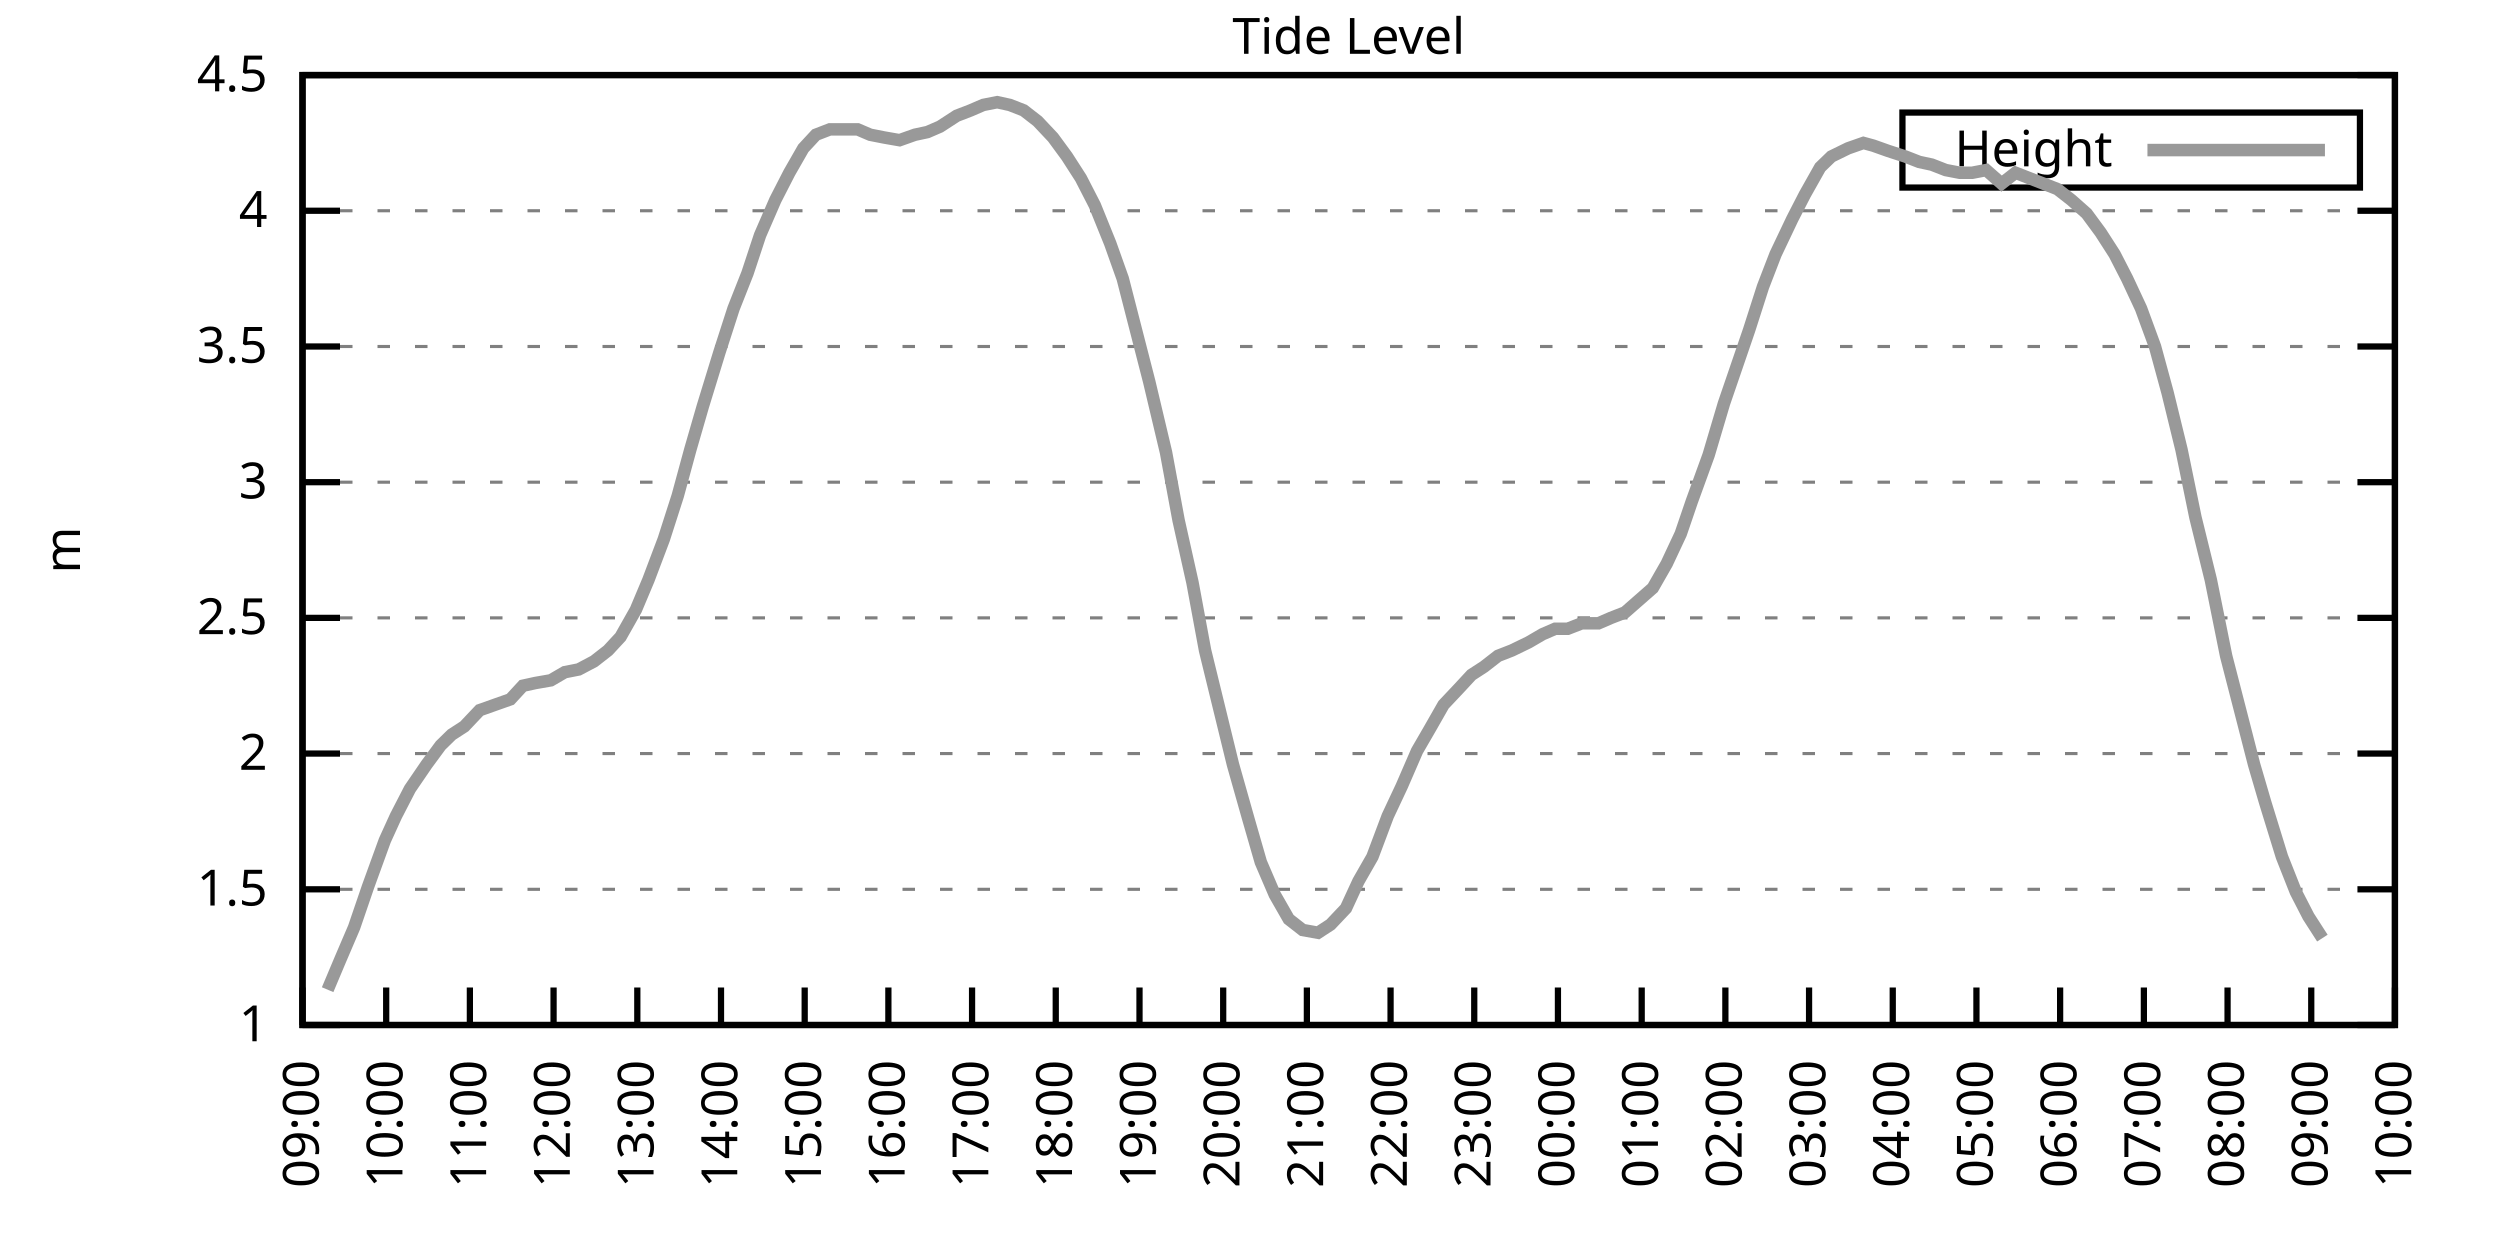
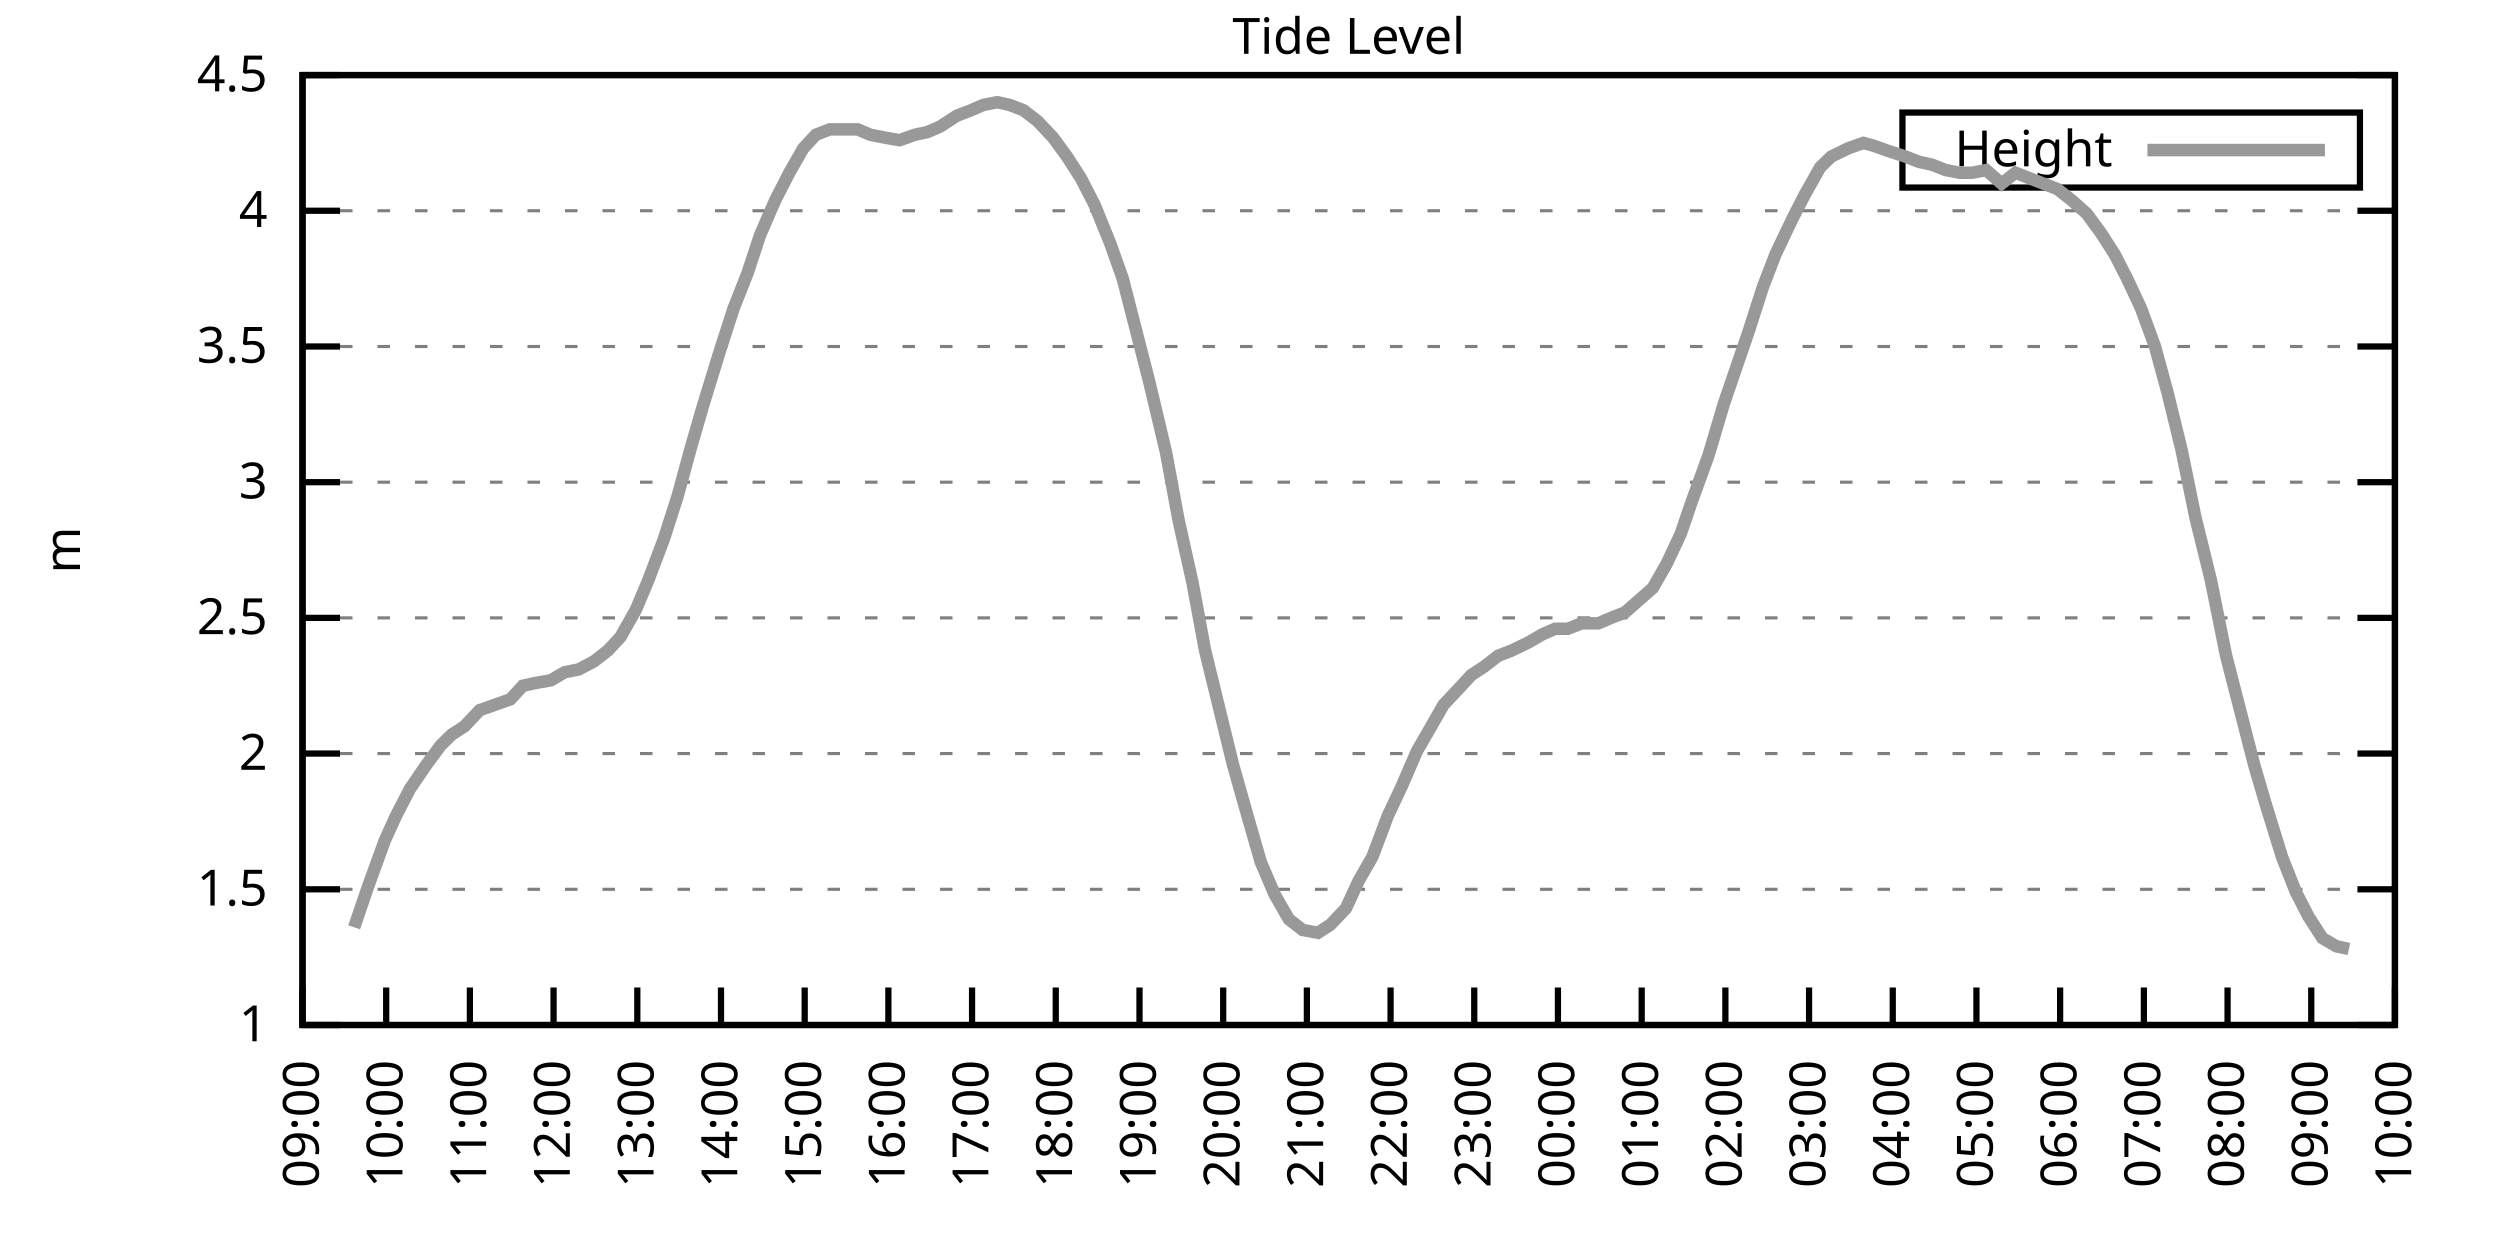
<svg xmlns="http://www.w3.org/2000/svg" xmlns:xlink="http://www.w3.org/1999/xlink" width="400" height="200" viewBox="0 0 400 200">
  <g id="gnuplot_canvas">
    <rect x="0" y="0" width="400" height="200" fill="none" />
    <defs>
      <circle id="gpDot" r="0.5" stroke-width="0.5" stroke="currentColor" />
      <path id="gpPt0" stroke-width="0.333" stroke="currentColor" d="M-1,0 h2 M0,-1 v2" />
      <path id="gpPt1" stroke-width="0.333" stroke="currentColor" d="M-1,-1 L1,1 M1,-1 L-1,1" />
      <path id="gpPt2" stroke-width="0.333" stroke="currentColor" d="M-1,0 L1,0 M0,-1 L0,1 M-1,-1 L1,1 M-1,1 L1,-1" />
      <rect id="gpPt3" stroke-width="0.333" stroke="currentColor" x="-1" y="-1" width="2" height="2" />
      <rect id="gpPt4" stroke-width="0.333" stroke="currentColor" fill="currentColor" x="-1" y="-1" width="2" height="2" />
      <circle id="gpPt5" stroke-width="0.333" stroke="currentColor" cx="0" cy="0" r="1" />
      <use xlink:href="#gpPt5" id="gpPt6" fill="currentColor" stroke="none" />
      <path id="gpPt7" stroke-width="0.333" stroke="currentColor" d="M0,-1.33 L-1.33,0.67 L1.33,0.67 z" />
      <use xlink:href="#gpPt7" id="gpPt8" fill="currentColor" stroke="none" />
      <use xlink:href="#gpPt7" id="gpPt9" stroke="currentColor" transform="rotate(180)" />
      <use xlink:href="#gpPt9" id="gpPt10" fill="currentColor" stroke="none" />
      <use xlink:href="#gpPt3" id="gpPt11" stroke="currentColor" transform="rotate(45)" />
      <use xlink:href="#gpPt11" id="gpPt12" fill="currentColor" stroke="none" />
      <path id="gpPt13" stroke-width="0.333" stroke="currentColor" d="M0,1.330 L1.265,0.411 L0.782,-1.067 L-0.782,-1.076 L-1.265,0.411 z" />
      <use xlink:href="#gpPt13" id="gpPt14" fill="currentColor" stroke="none" />
      <filter id="textbox" filterUnits="objectBoundingBox" x="0" y="0" height="1" width="1">
        <feFlood flood-color="white" flood-opacity="1" result="bgnd" />
        <feComposite in="SourceGraphic" in2="bgnd" operator="atop" />
      </filter>
      <filter id="greybox" filterUnits="objectBoundingBox" x="0" y="0" height="1" width="1">
        <feFlood flood-color="lightgrey" flood-opacity="1" result="grey" />
        <feComposite in="SourceGraphic" in2="grey" operator="atop" />
      </filter>
    </defs>
    <g fill="none" color="white" stroke="currentColor" stroke-width="1.00" stroke-linecap="butt" stroke-linejoin="miter">
</g>
    <g fill="none" color="black" stroke="currentColor" stroke-width="1.00" stroke-linecap="butt" stroke-linejoin="miter">
      <g stroke="none" shape-rendering="crispEdges">
        <polygon fill="rgb(255, 255, 255)" points="48.40,164.00 383.18,164.00 383.18,12.02 48.40,12.02 " />
      </g>
    </g>
    <g fill="none" color="black" stroke="currentColor" stroke-width="1.00" stroke-linecap="butt" stroke-linejoin="miter">
</g>
    <g fill="none" color="black" stroke="black" stroke-width="0.50" stroke-linecap="butt" stroke-linejoin="miter">
</g>
    <g fill="none" color="gray" stroke="currentColor" stroke-width="0.50" stroke-linecap="butt" stroke-linejoin="miter">
      <path stroke="gray" stroke-dasharray="2,4" class="gridline" d="M48.40,164.00 L383.19,164.00  " />
    </g>
    <g fill="none" color="gray" stroke="gray" stroke-width="1.00" stroke-linecap="butt" stroke-linejoin="miter">
</g>
    <g fill="none" color="black" stroke="currentColor" stroke-width="1.00" stroke-linecap="butt" stroke-linejoin="miter">
      <path stroke="black" d="M48.40,164.00 L54.40,164.00 M383.19,164.00 L377.19,164.00  " />
      <g transform="translate(42.80,166.60)" stroke="none" fill="black" font-family="Sans" font-size="8.00" text-anchor="end">
        <text>
          <tspan font-family="Sans"> 1</tspan>
        </text>
      </g>
    </g>
    <g fill="none" color="black" stroke="currentColor" stroke-width="1.00" stroke-linecap="butt" stroke-linejoin="miter">
</g>
    <g fill="none" color="black" stroke="black" stroke-width="0.50" stroke-linecap="butt" stroke-linejoin="miter">
</g>
    <g fill="none" color="gray" stroke="currentColor" stroke-width="0.50" stroke-linecap="butt" stroke-linejoin="miter">
      <path stroke="gray" stroke-dasharray="2,4" class="gridline" d="M48.40,142.29 L383.19,142.29  " />
    </g>
    <g fill="none" color="gray" stroke="gray" stroke-width="1.00" stroke-linecap="butt" stroke-linejoin="miter">
</g>
    <g fill="none" color="black" stroke="currentColor" stroke-width="1.00" stroke-linecap="butt" stroke-linejoin="miter">
      <path stroke="black" d="M48.40,142.29 L54.40,142.29 M383.19,142.29 L377.19,142.29  " />
      <g transform="translate(42.80,144.89)" stroke="none" fill="black" font-family="Sans" font-size="8.00" text-anchor="end">
        <text>
          <tspan font-family="Sans"> 1.5</tspan>
        </text>
      </g>
    </g>
    <g fill="none" color="black" stroke="currentColor" stroke-width="1.00" stroke-linecap="butt" stroke-linejoin="miter">
</g>
    <g fill="none" color="black" stroke="black" stroke-width="0.50" stroke-linecap="butt" stroke-linejoin="miter">
</g>
    <g fill="none" color="gray" stroke="currentColor" stroke-width="0.50" stroke-linecap="butt" stroke-linejoin="miter">
      <path stroke="gray" stroke-dasharray="2,4" class="gridline" d="M48.40,120.57 L383.19,120.57  " />
    </g>
    <g fill="none" color="gray" stroke="gray" stroke-width="1.00" stroke-linecap="butt" stroke-linejoin="miter">
</g>
    <g fill="none" color="black" stroke="currentColor" stroke-width="1.00" stroke-linecap="butt" stroke-linejoin="miter">
      <path stroke="black" d="M48.40,120.57 L54.40,120.57 M383.19,120.57 L377.19,120.57  " />
      <g transform="translate(42.80,123.17)" stroke="none" fill="black" font-family="Sans" font-size="8.00" text-anchor="end">
        <text>
          <tspan font-family="Sans"> 2</tspan>
        </text>
      </g>
    </g>
    <g fill="none" color="black" stroke="currentColor" stroke-width="1.00" stroke-linecap="butt" stroke-linejoin="miter">
</g>
    <g fill="none" color="black" stroke="black" stroke-width="0.50" stroke-linecap="butt" stroke-linejoin="miter">
</g>
    <g fill="none" color="gray" stroke="currentColor" stroke-width="0.50" stroke-linecap="butt" stroke-linejoin="miter">
      <path stroke="gray" stroke-dasharray="2,4" class="gridline" d="M48.40,98.86 L383.19,98.86  " />
    </g>
    <g fill="none" color="gray" stroke="gray" stroke-width="1.00" stroke-linecap="butt" stroke-linejoin="miter">
</g>
    <g fill="none" color="black" stroke="currentColor" stroke-width="1.00" stroke-linecap="butt" stroke-linejoin="miter">
      <path stroke="black" d="M48.40,98.86 L54.40,98.86 M383.19,98.86 L377.19,98.86  " />
      <g transform="translate(42.80,101.46)" stroke="none" fill="black" font-family="Sans" font-size="8.00" text-anchor="end">
        <text>
          <tspan font-family="Sans"> 2.5</tspan>
        </text>
      </g>
    </g>
    <g fill="none" color="black" stroke="currentColor" stroke-width="1.00" stroke-linecap="butt" stroke-linejoin="miter">
</g>
    <g fill="none" color="black" stroke="black" stroke-width="0.50" stroke-linecap="butt" stroke-linejoin="miter">
</g>
    <g fill="none" color="gray" stroke="currentColor" stroke-width="0.50" stroke-linecap="butt" stroke-linejoin="miter">
      <path stroke="gray" stroke-dasharray="2,4" class="gridline" d="M48.40,77.15 L383.19,77.15  " />
    </g>
    <g fill="none" color="gray" stroke="gray" stroke-width="1.00" stroke-linecap="butt" stroke-linejoin="miter">
</g>
    <g fill="none" color="black" stroke="currentColor" stroke-width="1.00" stroke-linecap="butt" stroke-linejoin="miter">
      <path stroke="black" d="M48.40,77.15 L54.40,77.15 M383.19,77.15 L377.19,77.15  " />
      <g transform="translate(42.80,79.75)" stroke="none" fill="black" font-family="Sans" font-size="8.00" text-anchor="end">
        <text>
          <tspan font-family="Sans"> 3</tspan>
        </text>
      </g>
    </g>
    <g fill="none" color="black" stroke="currentColor" stroke-width="1.00" stroke-linecap="butt" stroke-linejoin="miter">
</g>
    <g fill="none" color="black" stroke="black" stroke-width="0.50" stroke-linecap="butt" stroke-linejoin="miter">
</g>
    <g fill="none" color="gray" stroke="currentColor" stroke-width="0.50" stroke-linecap="butt" stroke-linejoin="miter">
      <path stroke="gray" stroke-dasharray="2,4" class="gridline" d="M48.40,55.44 L383.19,55.44  " />
    </g>
    <g fill="none" color="gray" stroke="gray" stroke-width="1.00" stroke-linecap="butt" stroke-linejoin="miter">
</g>
    <g fill="none" color="black" stroke="currentColor" stroke-width="1.00" stroke-linecap="butt" stroke-linejoin="miter">
      <path stroke="black" d="M48.40,55.44 L54.40,55.44 M383.19,55.44 L377.19,55.44  " />
      <g transform="translate(42.80,58.04)" stroke="none" fill="black" font-family="Sans" font-size="8.00" text-anchor="end">
        <text>
          <tspan font-family="Sans"> 3.5</tspan>
        </text>
      </g>
    </g>
    <g fill="none" color="black" stroke="currentColor" stroke-width="1.00" stroke-linecap="butt" stroke-linejoin="miter">
</g>
    <g fill="none" color="black" stroke="black" stroke-width="0.50" stroke-linecap="butt" stroke-linejoin="miter">
</g>
    <g fill="none" color="gray" stroke="currentColor" stroke-width="0.50" stroke-linecap="butt" stroke-linejoin="miter">
      <path stroke="gray" stroke-dasharray="2,4" class="gridline" d="M48.40,33.72 L383.19,33.72  " />
    </g>
    <g fill="none" color="gray" stroke="gray" stroke-width="1.00" stroke-linecap="butt" stroke-linejoin="miter">
</g>
    <g fill="none" color="black" stroke="currentColor" stroke-width="1.00" stroke-linecap="butt" stroke-linejoin="miter">
      <path stroke="black" d="M48.40,33.72 L54.40,33.72 M383.19,33.72 L377.19,33.72  " />
      <g transform="translate(42.80,36.32)" stroke="none" fill="black" font-family="Sans" font-size="8.00" text-anchor="end">
        <text>
          <tspan font-family="Sans"> 4</tspan>
        </text>
      </g>
    </g>
    <g fill="none" color="black" stroke="currentColor" stroke-width="1.00" stroke-linecap="butt" stroke-linejoin="miter">
</g>
    <g fill="none" color="black" stroke="black" stroke-width="0.50" stroke-linecap="butt" stroke-linejoin="miter">
</g>
    <g fill="none" color="gray" stroke="currentColor" stroke-width="0.50" stroke-linecap="butt" stroke-linejoin="miter">
      <path stroke="gray" stroke-dasharray="2,4" class="gridline" d="M48.40,12.01 L383.19,12.01  " />
    </g>
    <g fill="none" color="gray" stroke="gray" stroke-width="1.00" stroke-linecap="butt" stroke-linejoin="miter">
</g>
    <g fill="none" color="black" stroke="currentColor" stroke-width="1.00" stroke-linecap="butt" stroke-linejoin="miter">
      <path stroke="black" d="M48.40,12.01 L54.40,12.01 M383.19,12.01 L377.19,12.01  " />
      <g transform="translate(42.80,14.61)" stroke="none" fill="black" font-family="Sans" font-size="8.00" text-anchor="end">
        <text>
          <tspan font-family="Sans"> 4.5</tspan>
        </text>
      </g>
    </g>
    <g fill="none" color="black" stroke="currentColor" stroke-width="1.00" stroke-linecap="butt" stroke-linejoin="miter">
      <path stroke="black" d="M48.40,164.00 L48.40,158.00  " />
      <g transform="translate(51.00,169.60) rotate(270.00)" stroke="none" fill="black" font-family="Sans" font-size="8.00" text-anchor="end">
        <text>
          <tspan font-family="Sans">09:00</tspan>
        </text>
      </g>
    </g>
    <g fill="none" color="black" stroke="currentColor" stroke-width="1.00" stroke-linecap="butt" stroke-linejoin="miter">
      <path stroke="black" d="M61.79,164.00 L61.79,158.00  " />
      <g transform="translate(64.39,169.60) rotate(270.00)" stroke="none" fill="black" font-family="Sans" font-size="8.00" text-anchor="end">
        <text>
          <tspan font-family="Sans">10:00</tspan>
        </text>
      </g>
    </g>
    <g fill="none" color="black" stroke="currentColor" stroke-width="1.00" stroke-linecap="butt" stroke-linejoin="miter">
      <path stroke="black" d="M75.18,164.00 L75.18,158.00  " />
      <g transform="translate(77.78,169.60) rotate(270.00)" stroke="none" fill="black" font-family="Sans" font-size="8.00" text-anchor="end">
        <text>
          <tspan font-family="Sans">11:00</tspan>
        </text>
      </g>
    </g>
    <g fill="none" color="black" stroke="currentColor" stroke-width="1.00" stroke-linecap="butt" stroke-linejoin="miter">
      <path stroke="black" d="M88.57,164.00 L88.57,158.00  " />
      <g transform="translate(91.17,169.60) rotate(270.00)" stroke="none" fill="black" font-family="Sans" font-size="8.00" text-anchor="end">
        <text>
          <tspan font-family="Sans">12:00</tspan>
        </text>
      </g>
    </g>
    <g fill="none" color="black" stroke="currentColor" stroke-width="1.00" stroke-linecap="butt" stroke-linejoin="miter">
      <path stroke="black" d="M101.97,164.00 L101.97,158.00  " />
      <g transform="translate(104.57,169.60) rotate(270.00)" stroke="none" fill="black" font-family="Sans" font-size="8.00" text-anchor="end">
        <text>
          <tspan font-family="Sans">13:00</tspan>
        </text>
      </g>
    </g>
    <g fill="none" color="black" stroke="currentColor" stroke-width="1.00" stroke-linecap="butt" stroke-linejoin="miter">
      <path stroke="black" d="M115.36,164.00 L115.36,158.00  " />
      <g transform="translate(117.96,169.60) rotate(270.00)" stroke="none" fill="black" font-family="Sans" font-size="8.00" text-anchor="end">
        <text>
          <tspan font-family="Sans">14:00</tspan>
        </text>
      </g>
    </g>
    <g fill="none" color="black" stroke="currentColor" stroke-width="1.00" stroke-linecap="butt" stroke-linejoin="miter">
      <path stroke="black" d="M128.75,164.00 L128.75,158.00  " />
      <g transform="translate(131.35,169.60) rotate(270.00)" stroke="none" fill="black" font-family="Sans" font-size="8.00" text-anchor="end">
        <text>
          <tspan font-family="Sans">15:00</tspan>
        </text>
      </g>
    </g>
    <g fill="none" color="black" stroke="currentColor" stroke-width="1.00" stroke-linecap="butt" stroke-linejoin="miter">
      <path stroke="black" d="M142.14,164.00 L142.14,158.00  " />
      <g transform="translate(144.74,169.60) rotate(270.00)" stroke="none" fill="black" font-family="Sans" font-size="8.00" text-anchor="end">
        <text>
          <tspan font-family="Sans">16:00</tspan>
        </text>
      </g>
    </g>
    <g fill="none" color="black" stroke="currentColor" stroke-width="1.00" stroke-linecap="butt" stroke-linejoin="miter">
      <path stroke="black" d="M155.53,164.00 L155.53,158.00  " />
      <g transform="translate(158.13,169.60) rotate(270.00)" stroke="none" fill="black" font-family="Sans" font-size="8.00" text-anchor="end">
        <text>
          <tspan font-family="Sans">17:00</tspan>
        </text>
      </g>
    </g>
    <g fill="none" color="black" stroke="currentColor" stroke-width="1.00" stroke-linecap="butt" stroke-linejoin="miter">
      <path stroke="black" d="M168.92,164.00 L168.92,158.00  " />
      <g transform="translate(171.52,169.60) rotate(270.00)" stroke="none" fill="black" font-family="Sans" font-size="8.00" text-anchor="end">
        <text>
          <tspan font-family="Sans">18:00</tspan>
        </text>
      </g>
    </g>
    <g fill="none" color="black" stroke="currentColor" stroke-width="1.00" stroke-linecap="butt" stroke-linejoin="miter">
      <path stroke="black" d="M182.32,164.00 L182.32,158.00  " />
      <g transform="translate(184.92,169.60) rotate(270.00)" stroke="none" fill="black" font-family="Sans" font-size="8.00" text-anchor="end">
        <text>
          <tspan font-family="Sans">19:00</tspan>
        </text>
      </g>
    </g>
    <g fill="none" color="black" stroke="currentColor" stroke-width="1.00" stroke-linecap="butt" stroke-linejoin="miter">
      <path stroke="black" d="M195.71,164.00 L195.71,158.00  " />
      <g transform="translate(198.31,169.60) rotate(270.00)" stroke="none" fill="black" font-family="Sans" font-size="8.00" text-anchor="end">
        <text>
          <tspan font-family="Sans">20:00</tspan>
        </text>
      </g>
    </g>
    <g fill="none" color="black" stroke="currentColor" stroke-width="1.00" stroke-linecap="butt" stroke-linejoin="miter">
      <path stroke="black" d="M209.10,164.00 L209.10,158.00  " />
      <g transform="translate(211.70,169.60) rotate(270.00)" stroke="none" fill="black" font-family="Sans" font-size="8.00" text-anchor="end">
        <text>
          <tspan font-family="Sans">21:00</tspan>
        </text>
      </g>
    </g>
    <g fill="none" color="black" stroke="currentColor" stroke-width="1.00" stroke-linecap="butt" stroke-linejoin="miter">
      <path stroke="black" d="M222.49,164.00 L222.49,158.00  " />
      <g transform="translate(225.09,169.60) rotate(270.00)" stroke="none" fill="black" font-family="Sans" font-size="8.00" text-anchor="end">
        <text>
          <tspan font-family="Sans">22:00</tspan>
        </text>
      </g>
    </g>
    <g fill="none" color="black" stroke="currentColor" stroke-width="1.00" stroke-linecap="butt" stroke-linejoin="miter">
      <path stroke="black" d="M235.88,164.00 L235.88,158.00  " />
      <g transform="translate(238.48,169.60) rotate(270.00)" stroke="none" fill="black" font-family="Sans" font-size="8.00" text-anchor="end">
        <text>
          <tspan font-family="Sans">23:00</tspan>
        </text>
      </g>
    </g>
    <g fill="none" color="black" stroke="currentColor" stroke-width="1.00" stroke-linecap="butt" stroke-linejoin="miter">
      <path stroke="black" d="M249.27,164.00 L249.27,158.00  " />
      <g transform="translate(251.87,169.60) rotate(270.00)" stroke="none" fill="black" font-family="Sans" font-size="8.00" text-anchor="end">
        <text>
          <tspan font-family="Sans">00:00</tspan>
        </text>
      </g>
    </g>
    <g fill="none" color="black" stroke="currentColor" stroke-width="1.00" stroke-linecap="butt" stroke-linejoin="miter">
      <path stroke="black" d="M262.67,164.00 L262.67,158.00  " />
      <g transform="translate(265.27,169.60) rotate(270.00)" stroke="none" fill="black" font-family="Sans" font-size="8.00" text-anchor="end">
        <text>
          <tspan font-family="Sans">01:00</tspan>
        </text>
      </g>
    </g>
    <g fill="none" color="black" stroke="currentColor" stroke-width="1.00" stroke-linecap="butt" stroke-linejoin="miter">
      <path stroke="black" d="M276.06,164.00 L276.06,158.00  " />
      <g transform="translate(278.66,169.60) rotate(270.00)" stroke="none" fill="black" font-family="Sans" font-size="8.00" text-anchor="end">
        <text>
          <tspan font-family="Sans">02:00</tspan>
        </text>
      </g>
    </g>
    <g fill="none" color="black" stroke="currentColor" stroke-width="1.00" stroke-linecap="butt" stroke-linejoin="miter">
      <path stroke="black" d="M289.45,164.00 L289.45,158.00  " />
      <g transform="translate(292.05,169.60) rotate(270.00)" stroke="none" fill="black" font-family="Sans" font-size="8.00" text-anchor="end">
        <text>
          <tspan font-family="Sans">03:00</tspan>
        </text>
      </g>
    </g>
    <g fill="none" color="black" stroke="currentColor" stroke-width="1.00" stroke-linecap="butt" stroke-linejoin="miter">
      <path stroke="black" d="M302.84,164.00 L302.84,158.00  " />
      <g transform="translate(305.44,169.60) rotate(270.00)" stroke="none" fill="black" font-family="Sans" font-size="8.00" text-anchor="end">
        <text>
          <tspan font-family="Sans">04:00</tspan>
        </text>
      </g>
    </g>
    <g fill="none" color="black" stroke="currentColor" stroke-width="1.00" stroke-linecap="butt" stroke-linejoin="miter">
      <path stroke="black" d="M316.23,164.00 L316.23,158.00  " />
      <g transform="translate(318.83,169.60) rotate(270.00)" stroke="none" fill="black" font-family="Sans" font-size="8.00" text-anchor="end">
        <text>
          <tspan font-family="Sans">05:00</tspan>
        </text>
      </g>
    </g>
    <g fill="none" color="black" stroke="currentColor" stroke-width="1.00" stroke-linecap="butt" stroke-linejoin="miter">
      <path stroke="black" d="M329.62,164.00 L329.62,158.00  " />
      <g transform="translate(332.22,169.60) rotate(270.00)" stroke="none" fill="black" font-family="Sans" font-size="8.00" text-anchor="end">
        <text>
          <tspan font-family="Sans">06:00</tspan>
        </text>
      </g>
    </g>
    <g fill="none" color="black" stroke="currentColor" stroke-width="1.00" stroke-linecap="butt" stroke-linejoin="miter">
      <path stroke="black" d="M343.02,164.00 L343.02,158.00  " />
      <g transform="translate(345.62,169.60) rotate(270.00)" stroke="none" fill="black" font-family="Sans" font-size="8.00" text-anchor="end">
        <text>
          <tspan font-family="Sans">07:00</tspan>
        </text>
      </g>
    </g>
    <g fill="none" color="black" stroke="currentColor" stroke-width="1.00" stroke-linecap="butt" stroke-linejoin="miter">
      <path stroke="black" d="M356.41,164.00 L356.41,158.00  " />
      <g transform="translate(359.01,169.60) rotate(270.00)" stroke="none" fill="black" font-family="Sans" font-size="8.00" text-anchor="end">
        <text>
          <tspan font-family="Sans">08:00</tspan>
        </text>
      </g>
    </g>
    <g fill="none" color="black" stroke="currentColor" stroke-width="1.00" stroke-linecap="butt" stroke-linejoin="miter">
      <path stroke="black" d="M369.80,164.00 L369.80,158.00  " />
      <g transform="translate(372.40,169.60) rotate(270.00)" stroke="none" fill="black" font-family="Sans" font-size="8.00" text-anchor="end">
        <text>
          <tspan font-family="Sans">09:00</tspan>
        </text>
      </g>
    </g>
    <g fill="none" color="black" stroke="currentColor" stroke-width="1.00" stroke-linecap="butt" stroke-linejoin="miter">
      <path stroke="black" d="M383.19,164.00 L383.19,158.00  " />
      <g transform="translate(385.79,169.60) rotate(270.00)" stroke="none" fill="black" font-family="Sans" font-size="8.00" text-anchor="end">
        <text>
          <tspan font-family="Sans">10:00</tspan>
        </text>
      </g>
    </g>
    <g fill="none" color="black" stroke="currentColor" stroke-width="1.00" stroke-linecap="butt" stroke-linejoin="miter">
</g>
    <g fill="none" color="black" stroke="currentColor" stroke-width="1.00" stroke-linecap="butt" stroke-linejoin="miter">
      <path stroke="black" d="M48.40,12.01 L48.40,164.00 L383.19,164.00 L383.19,12.01 L48.40,12.01 Z  " />
    </g>
    <g fill="none" color="black" stroke="currentColor" stroke-width="1.00" stroke-linecap="butt" stroke-linejoin="miter">
</g>
    <g fill="none" color="black" stroke="currentColor" stroke-width="1.00" stroke-linecap="butt" stroke-linejoin="miter">
      <path stroke="black" d="M304.39,30.01 L304.39,18.01 L377.59,18.01 L377.59,30.01 L304.39,30.01 Z  " />
    </g>
    <g id="Tide_level_plot_1">
      <g fill="none" color="white" stroke="black" stroke-width="2.00" stroke-linecap="butt" stroke-linejoin="miter">
</g>
      <g fill="none" color="black" stroke="currentColor" stroke-width="2.00" stroke-linecap="butt" stroke-linejoin="miter">
        <g transform="translate(337.99,26.61)" stroke="none" fill="black" font-family="Sans" font-size="8.00" text-anchor="end">
          <text>
            <tspan font-family="Sans">Height</tspan>
          </text>
        </g>
      </g>
      <g fill="none" color="black" stroke="currentColor" stroke-width="2.00" stroke-linecap="butt" stroke-linejoin="miter">
-         <path stroke="rgb(153, 153, 153)" d="M343.59,24.01 L371.99,24.01 M52.42,158.35 L54.43,153.58 L56.66,148.37 L58.89,141.85 L61.57,134.47 L63.35,130.56   L65.59,126.22 L68.26,122.31 L70.50,119.27 L72.28,117.53 L74.29,116.23 L76.75,113.63 L79.20,112.76 L81.66,111.89   L83.66,109.72 L85.67,109.28 L88.13,108.85 L90.36,107.55 L92.59,107.11 L95.05,105.81 L97.28,104.07 L99.29,101.90   L101.74,97.56 L103.75,92.78 L106.21,86.27 L108.44,79.32 L110.45,71.94 L112.46,64.99 L115.13,56.30 L117.37,49.36   L119.60,43.71 L121.61,37.63 L124.06,31.99 L126.29,27.64 L128.53,23.73 L130.54,21.56 L132.77,20.70 L134.78,20.70   L137.23,20.70 L139.24,21.56 L141.47,22.00 L143.93,22.43 L146.38,21.56 L148.39,21.13 L150.40,20.26 L153.08,18.52   L155.31,17.66 L157.32,16.79 L159.55,16.35 L161.56,16.79 L163.79,17.66 L166.02,19.39 L168.48,22.00 L170.71,25.04   L172.94,28.51 L175.17,32.85 L177.63,38.93 L179.64,44.58 L181.65,52.40 L183.88,61.08 L186.56,72.37 L188.57,83.23   L190.80,93.22 L192.81,104.07 L195.04,113.19 L197.27,122.31 L199.73,131.00 L201.73,137.94 L203.97,143.16 L206.20,147.06   L208.43,148.80 L210.88,149.24 L212.89,147.93 L215.35,145.33 L217.36,140.98 L219.59,137.08 L222.04,130.56 L224.28,125.79   L226.73,120.14 L228.74,116.67 L230.97,112.76 L233.43,110.15 L235.44,107.98 L237.44,106.68 L239.68,104.94 L241.91,104.07   L244.59,102.77 L246.82,101.47 L248.83,100.60 L250.84,100.60 L253.07,99.73 L255.75,99.73 L257.76,98.86 L259.99,97.99   L264.45,94.08 L266.68,90.18 L268.92,85.40 L270.70,80.19 L273.38,72.81 L275.83,64.56 L277.62,59.34 L279.85,52.83   L282.08,45.88 L284.09,40.67 L286.77,35.03 L288.78,31.12 L291.23,26.77 L293.02,25.04 L295.70,23.73 L298.15,22.87   L299.72,23.30 L302.17,24.17 L304.85,25.04 L307.08,25.91 L309.09,26.34 L311.32,27.21 L313.55,27.64 L315.56,27.64   L317.79,27.21 L320.25,29.38 L322.48,27.64 L324.71,28.51 L326.95,29.38 L329.18,30.25 L331.41,31.99 L333.86,34.16   L336.10,37.20 L338.33,40.67 L340.34,44.58 L342.57,49.36 L344.80,55.44 L346.81,62.82 L349.04,71.94 L351.27,82.79   L353.73,92.78 L356.18,104.94 L358.42,113.63 L360.65,122.31 L362.43,128.39 L365.11,137.08 L367.34,142.72 L369.35,146.63   L371.58,150.10  " />
+         <path stroke="rgb(153, 153, 153)" d="M343.59,24.01 L371.99,24.01 M56.66,148.37 L58.89,141.85 L61.57,134.47 L63.35,130.56 L65.59,126.22 L68.26,122.31   L70.50,119.27 L72.28,117.53 L74.29,116.23 L76.75,113.63 L79.20,112.76 L81.66,111.89 L83.66,109.72 L85.67,109.28   L88.13,108.85 L90.36,107.55 L92.59,107.11 L95.05,105.81 L97.28,104.07 L99.29,101.90 L101.74,97.56 L103.75,92.78   L106.21,86.27 L108.44,79.32 L110.45,71.94 L112.46,64.99 L115.13,56.30 L117.37,49.36 L119.60,43.71 L121.61,37.63   L124.06,31.99 L126.29,27.64 L128.53,23.73 L130.54,21.56 L132.77,20.70 L134.78,20.70 L137.23,20.70 L139.24,21.56   L141.47,22.00 L143.93,22.43 L146.38,21.56 L148.39,21.13 L150.40,20.26 L153.08,18.52 L155.31,17.66 L157.32,16.79   L159.55,16.35 L161.56,16.79 L163.79,17.66 L166.02,19.39 L168.48,22.00 L170.71,25.04 L172.94,28.51 L175.17,32.85   L177.63,38.93 L179.64,44.58 L181.65,52.40 L183.88,61.08 L186.56,72.37 L188.57,83.23 L190.80,93.22 L192.81,104.07   L195.04,113.19 L197.27,122.31 L199.73,131.00 L201.73,137.94 L203.97,143.16 L206.20,147.06 L208.43,148.80 L210.88,149.24   L212.89,147.93 L215.35,145.33 L217.36,140.98 L219.59,137.08 L222.04,130.56 L224.28,125.79 L226.73,120.14 L228.74,116.67   L230.97,112.76 L233.43,110.15 L235.44,107.98 L237.44,106.68 L239.68,104.94 L241.91,104.07 L244.59,102.77 L246.82,101.47   L248.83,100.60 L250.84,100.60 L253.07,99.73 L255.75,99.73 L257.76,98.86 L259.99,97.99 L264.45,94.08 L266.68,90.18   L268.92,85.40 L270.70,80.19 L273.38,72.81 L275.83,64.56 L277.62,59.34 L279.85,52.83 L282.08,45.88 L284.09,40.67   L286.77,35.03 L288.78,31.12 L291.23,26.77 L293.02,25.04 L295.70,23.73 L298.15,22.87 L299.72,23.30 L302.17,24.17   L304.85,25.04 L307.08,25.91 L309.09,26.34 L311.32,27.21 L313.55,27.64 L315.56,27.64 L317.79,27.21 L320.25,29.38   L322.48,27.64 L324.71,28.51 L326.95,29.38 L329.18,30.25 L331.41,31.99 L333.86,34.16 L336.10,37.20 L338.33,40.67   L340.34,44.58 L342.57,49.36 L344.80,55.44 L346.81,62.82 L349.04,71.94 L351.27,82.79 L353.73,92.78 L356.18,104.94   L358.42,113.63 L360.65,122.31 L362.43,128.39 L365.11,137.08 L367.34,142.72 L369.35,146.63 L371.58,150.10 L373.82,151.41   L375.82,151.84  " />
      </g>
    </g>
    <g fill="none" color="black" stroke="currentColor" stroke-width="2.00" stroke-linecap="butt" stroke-linejoin="miter">
</g>
    <g fill="none" color="black" stroke="black" stroke-width="1.00" stroke-linecap="butt" stroke-linejoin="miter">
</g>
    <g fill="none" color="black" stroke="currentColor" stroke-width="1.00" stroke-linecap="butt" stroke-linejoin="miter">
      <path stroke="black" d="M48.40,12.01 L48.40,164.00 L383.19,164.00 L383.19,12.01 L48.40,12.01 Z  " />
      <g transform="translate(12.80,88.01) rotate(270.00)" stroke="none" fill="black" font-family="Sans" font-size="8.00" text-anchor="middle">
        <text>
          <tspan font-family="Sans">m</tspan>
        </text>
      </g>
    </g>
    <g fill="none" color="black" stroke="currentColor" stroke-width="1.00" stroke-linecap="butt" stroke-linejoin="miter">
</g>
    <g fill="none" color="black" stroke="currentColor" stroke-width="1.00" stroke-linecap="butt" stroke-linejoin="miter">
      <g transform="translate(215.79,8.61)" stroke="none" fill="black" font-family="Sans" font-size="8.00" text-anchor="middle">
        <text>
          <tspan font-family="Sans">Tide Level</tspan>
        </text>
      </g>
    </g>
    <g fill="none" color="black" stroke="currentColor" stroke-width="1.00" stroke-linecap="butt" stroke-linejoin="miter">
</g>
  </g>
</svg>
